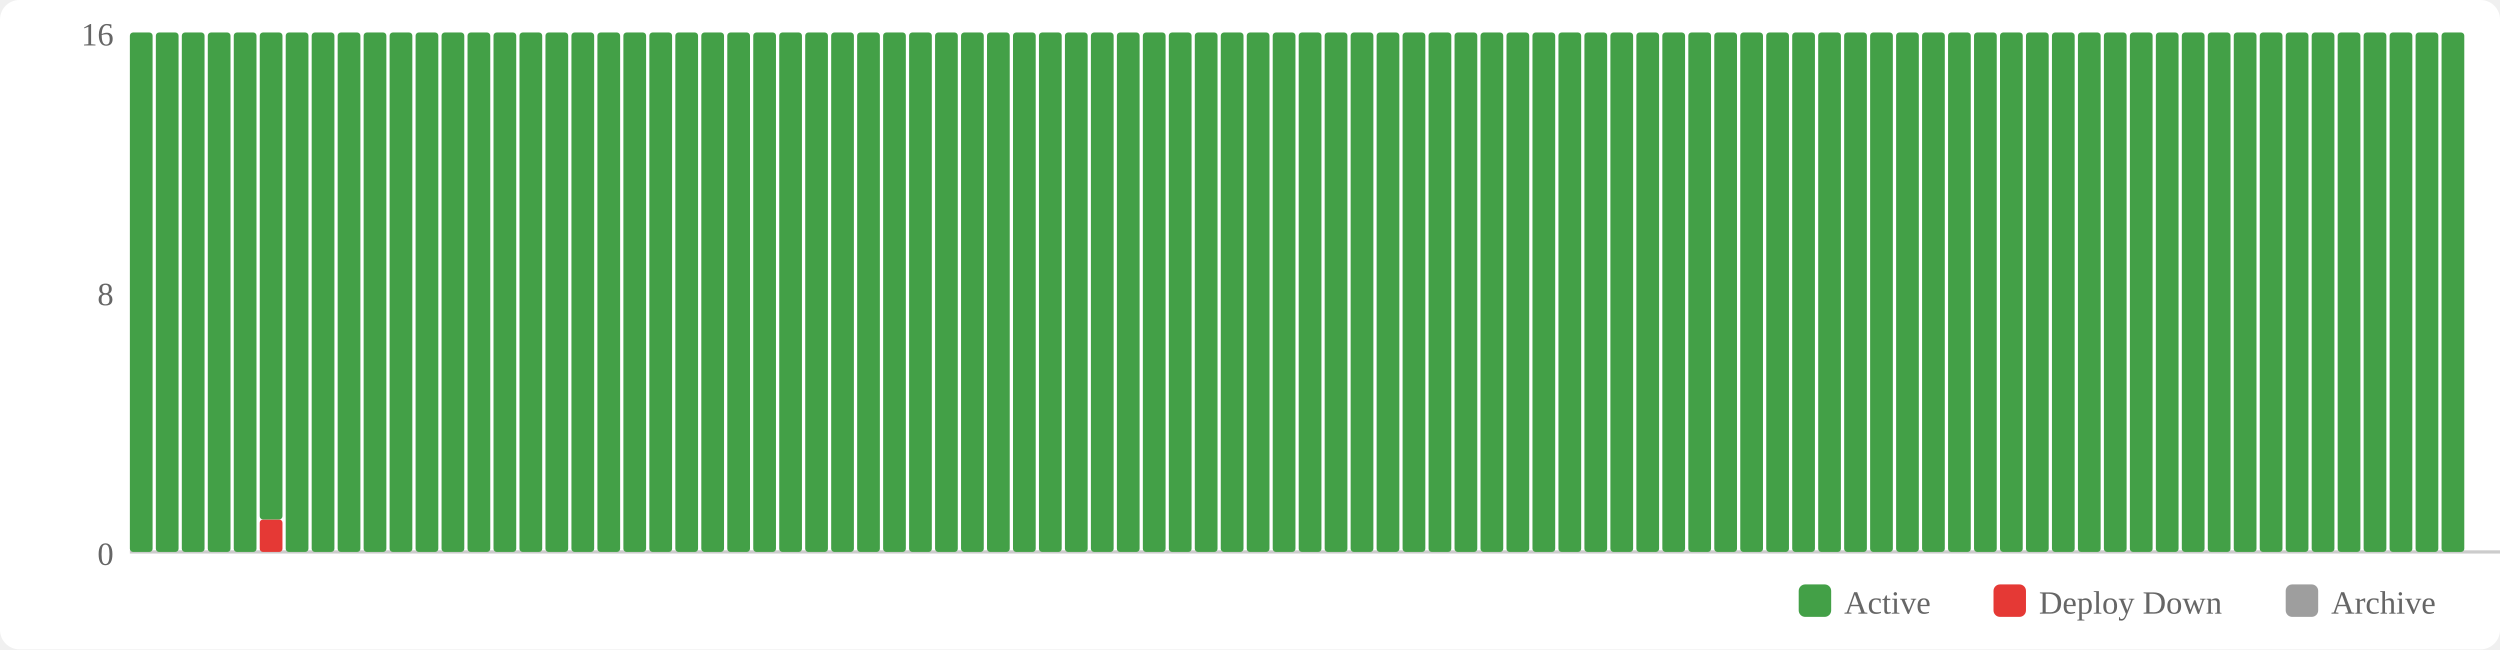
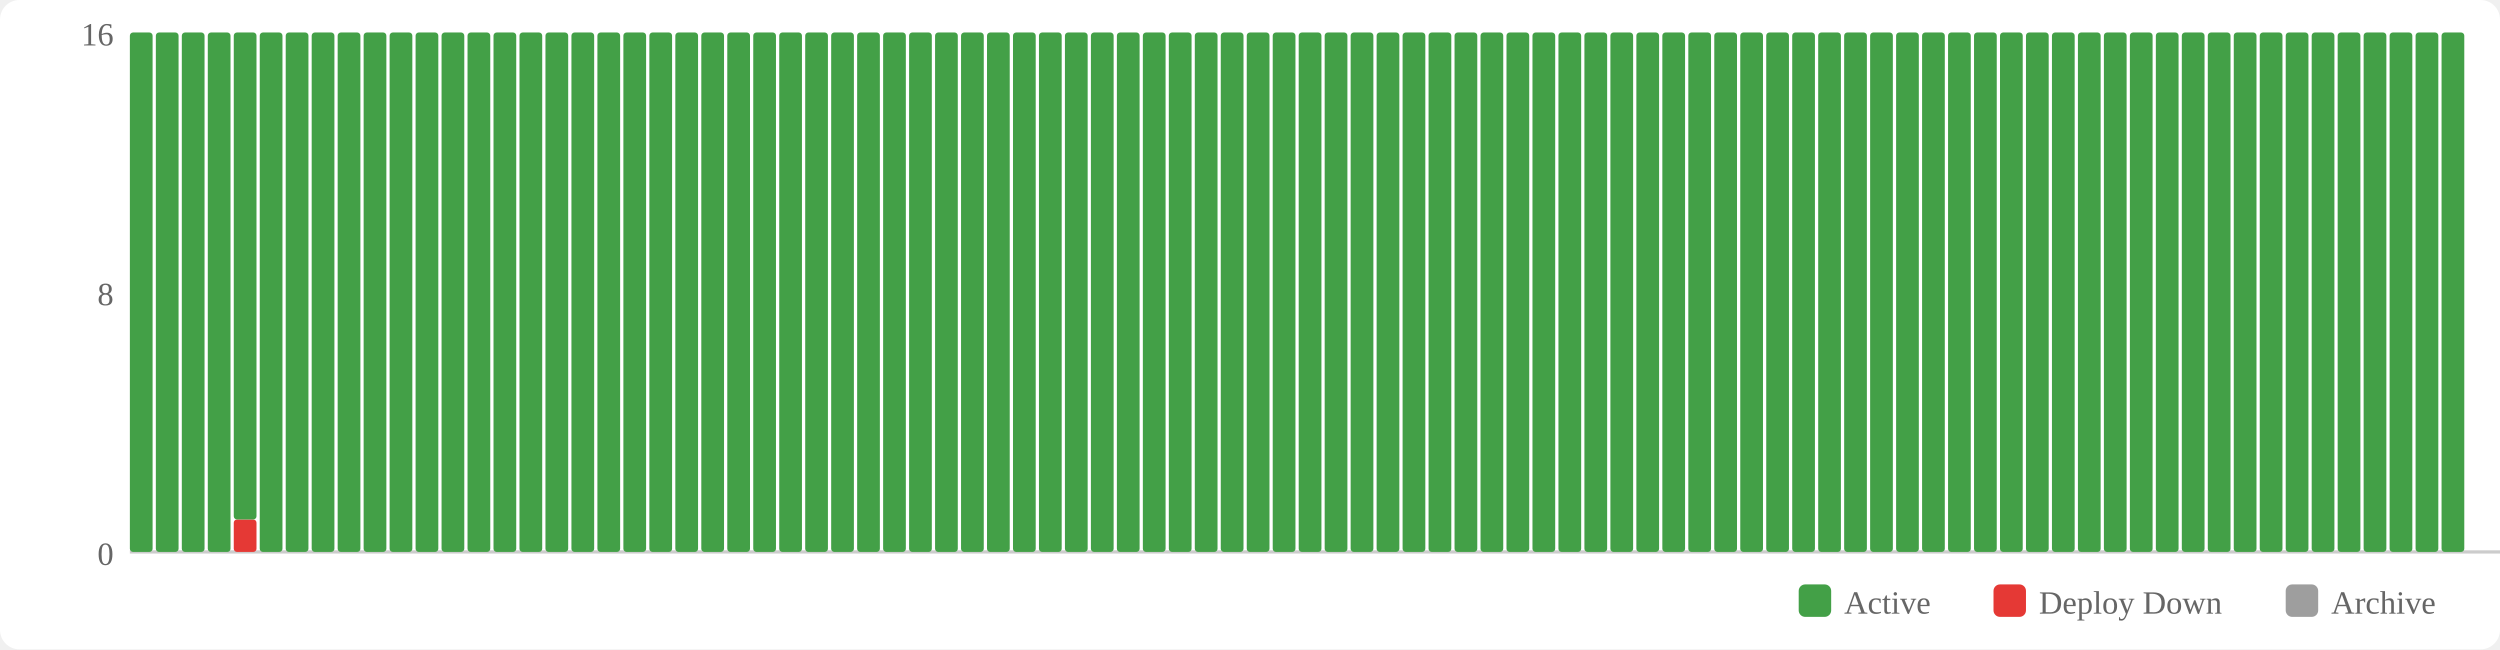
<svg xmlns="http://www.w3.org/2000/svg" width="770" height="200" viewBox="0 0 770 200">
  <rect width="770" height="200" fill="#fff" rx="6" />
  <rect x="554" y="180" width="10" height="10" fill="#43a047" rx="2" />
  <text x="568" y="189" font-size="10" fill="#666">Active</text>
  <rect x="614" y="180" width="10" height="10" fill="#e53935" rx="2" />
  <text x="628" y="189" font-size="10" fill="#666">Deploy Down</text>
  <rect x="704" y="180" width="10" height="10" fill="#9e9e9e" rx="2" />
  <text x="718" y="189" font-size="10" fill="#666">Archive</text>
  <text x="35" y="174" text-anchor="end" font-size="10" fill="#666">0</text>
  <text x="35" y="94" text-anchor="end" font-size="10" fill="#666">8</text>
  <text x="35" y="14" text-anchor="end" font-size="10" fill="#666">16</text>
  <line x1="40" y1="170" x2="770" y2="170" stroke="#ccc" stroke-width="1" />
  <rect x="40" y="10" width="7" height="160" fill="#43a047" rx="1" />
  <rect x="48" y="10" width="7" height="160" fill="#43a047" rx="1" />
  <rect x="56" y="10" width="7" height="160" fill="#43a047" rx="1" />
  <rect x="64" y="10" width="7" height="160" fill="#43a047" rx="1" />
-   <rect x="72" y="10" width="7" height="160" fill="#43a047" rx="1" />
-   <rect x="80" y="160" width="7" height="10" fill="#e53935" rx="1" />
-   <rect x="80" y="10" width="7" height="150" fill="#43a047" rx="1" />
+   <rect x="72" y="160" width="7" height="10" fill="#e53935" rx="1" />
+   <rect x="72" y="10" width="7" height="150" fill="#43a047" rx="1" />
+   <rect x="80" y="10" width="7" height="160" fill="#43a047" rx="1" />
  <rect x="88" y="10" width="7" height="160" fill="#43a047" rx="1" />
  <rect x="96" y="10" width="7" height="160" fill="#43a047" rx="1" />
  <rect x="104" y="10" width="7" height="160" fill="#43a047" rx="1" />
  <rect x="112" y="10" width="7" height="160" fill="#43a047" rx="1" />
  <rect x="120" y="10" width="7" height="160" fill="#43a047" rx="1" />
  <rect x="128" y="10" width="7" height="160" fill="#43a047" rx="1" />
  <rect x="136" y="10" width="7" height="160" fill="#43a047" rx="1" />
  <rect x="144" y="10" width="7" height="160" fill="#43a047" rx="1" />
  <rect x="152" y="10" width="7" height="160" fill="#43a047" rx="1" />
  <rect x="160" y="10" width="7" height="160" fill="#43a047" rx="1" />
  <rect x="168" y="10" width="7" height="160" fill="#43a047" rx="1" />
  <rect x="176" y="10" width="7" height="160" fill="#43a047" rx="1" />
  <rect x="184" y="10" width="7" height="160" fill="#43a047" rx="1" />
  <rect x="192" y="10" width="7" height="160" fill="#43a047" rx="1" />
  <rect x="200" y="10" width="7" height="160" fill="#43a047" rx="1" />
  <rect x="208" y="10" width="7" height="160" fill="#43a047" rx="1" />
  <rect x="216" y="10" width="7" height="160" fill="#43a047" rx="1" />
  <rect x="224" y="10" width="7" height="160" fill="#43a047" rx="1" />
  <rect x="232" y="10" width="7" height="160" fill="#43a047" rx="1" />
  <rect x="240" y="10" width="7" height="160" fill="#43a047" rx="1" />
  <rect x="248" y="10" width="7" height="160" fill="#43a047" rx="1" />
  <rect x="256" y="10" width="7" height="160" fill="#43a047" rx="1" />
  <rect x="264" y="10" width="7" height="160" fill="#43a047" rx="1" />
  <rect x="272" y="10" width="7" height="160" fill="#43a047" rx="1" />
  <rect x="280" y="10" width="7" height="160" fill="#43a047" rx="1" />
  <rect x="288" y="10" width="7" height="160" fill="#43a047" rx="1" />
  <rect x="296" y="10" width="7" height="160" fill="#43a047" rx="1" />
  <rect x="304" y="10" width="7" height="160" fill="#43a047" rx="1" />
  <rect x="312" y="10" width="7" height="160" fill="#43a047" rx="1" />
  <rect x="320" y="10" width="7" height="160" fill="#43a047" rx="1" />
  <rect x="328" y="10" width="7" height="160" fill="#43a047" rx="1" />
  <rect x="336" y="10" width="7" height="160" fill="#43a047" rx="1" />
  <rect x="344" y="10" width="7" height="160" fill="#43a047" rx="1" />
  <rect x="352" y="10" width="7" height="160" fill="#43a047" rx="1" />
  <rect x="360" y="10" width="7" height="160" fill="#43a047" rx="1" />
  <rect x="368" y="10" width="7" height="160" fill="#43a047" rx="1" />
  <rect x="376" y="10" width="7" height="160" fill="#43a047" rx="1" />
  <rect x="384" y="10" width="7" height="160" fill="#43a047" rx="1" />
  <rect x="392" y="10" width="7" height="160" fill="#43a047" rx="1" />
  <rect x="400" y="10" width="7" height="160" fill="#43a047" rx="1" />
  <rect x="408" y="10" width="7" height="160" fill="#43a047" rx="1" />
  <rect x="416" y="10" width="7" height="160" fill="#43a047" rx="1" />
  <rect x="424" y="10" width="7" height="160" fill="#43a047" rx="1" />
  <rect x="432" y="10" width="7" height="160" fill="#43a047" rx="1" />
  <rect x="440" y="10" width="7" height="160" fill="#43a047" rx="1" />
  <rect x="448" y="10" width="7" height="160" fill="#43a047" rx="1" />
  <rect x="456" y="10" width="7" height="160" fill="#43a047" rx="1" />
  <rect x="464" y="10" width="7" height="160" fill="#43a047" rx="1" />
  <rect x="472" y="10" width="7" height="160" fill="#43a047" rx="1" />
  <rect x="480" y="10" width="7" height="160" fill="#43a047" rx="1" />
  <rect x="488" y="10" width="7" height="160" fill="#43a047" rx="1" />
  <rect x="496" y="10" width="7" height="160" fill="#43a047" rx="1" />
  <rect x="504" y="10" width="7" height="160" fill="#43a047" rx="1" />
  <rect x="512" y="10" width="7" height="160" fill="#43a047" rx="1" />
  <rect x="520" y="10" width="7" height="160" fill="#43a047" rx="1" />
  <rect x="528" y="10" width="7" height="160" fill="#43a047" rx="1" />
  <rect x="536" y="10" width="7" height="160" fill="#43a047" rx="1" />
  <rect x="544" y="10" width="7" height="160" fill="#43a047" rx="1" />
  <rect x="552" y="10" width="7" height="160" fill="#43a047" rx="1" />
  <rect x="560" y="10" width="7" height="160" fill="#43a047" rx="1" />
  <rect x="568" y="10" width="7" height="160" fill="#43a047" rx="1" />
  <rect x="576" y="10" width="7" height="160" fill="#43a047" rx="1" />
  <rect x="584" y="10" width="7" height="160" fill="#43a047" rx="1" />
  <rect x="592" y="10" width="7" height="160" fill="#43a047" rx="1" />
  <rect x="600" y="10" width="7" height="160" fill="#43a047" rx="1" />
  <rect x="608" y="10" width="7" height="160" fill="#43a047" rx="1" />
  <rect x="616" y="10" width="7" height="160" fill="#43a047" rx="1" />
  <rect x="624" y="10" width="7" height="160" fill="#43a047" rx="1" />
  <rect x="632" y="10" width="7" height="160" fill="#43a047" rx="1" />
  <rect x="640" y="10" width="7" height="160" fill="#43a047" rx="1" />
  <rect x="648" y="10" width="7" height="160" fill="#43a047" rx="1" />
  <rect x="656" y="10" width="7" height="160" fill="#43a047" rx="1" />
  <rect x="664" y="10" width="7" height="160" fill="#43a047" rx="1" />
  <rect x="672" y="10" width="7" height="160" fill="#43a047" rx="1" />
  <rect x="680" y="10" width="7" height="160" fill="#43a047" rx="1" />
  <rect x="688" y="10" width="7" height="160" fill="#43a047" rx="1" />
  <rect x="696" y="10" width="7" height="160" fill="#43a047" rx="1" />
  <rect x="704" y="10" width="7" height="160" fill="#43a047" rx="1" />
  <rect x="712" y="10" width="7" height="160" fill="#43a047" rx="1" />
  <rect x="720" y="10" width="7" height="160" fill="#43a047" rx="1" />
  <rect x="728" y="10" width="7" height="160" fill="#43a047" rx="1" />
  <rect x="736" y="10" width="7" height="160" fill="#43a047" rx="1" />
  <rect x="744" y="10" width="7" height="160" fill="#43a047" rx="1" />
  <rect x="752" y="10" width="7" height="160" fill="#43a047" rx="1" />
</svg>
